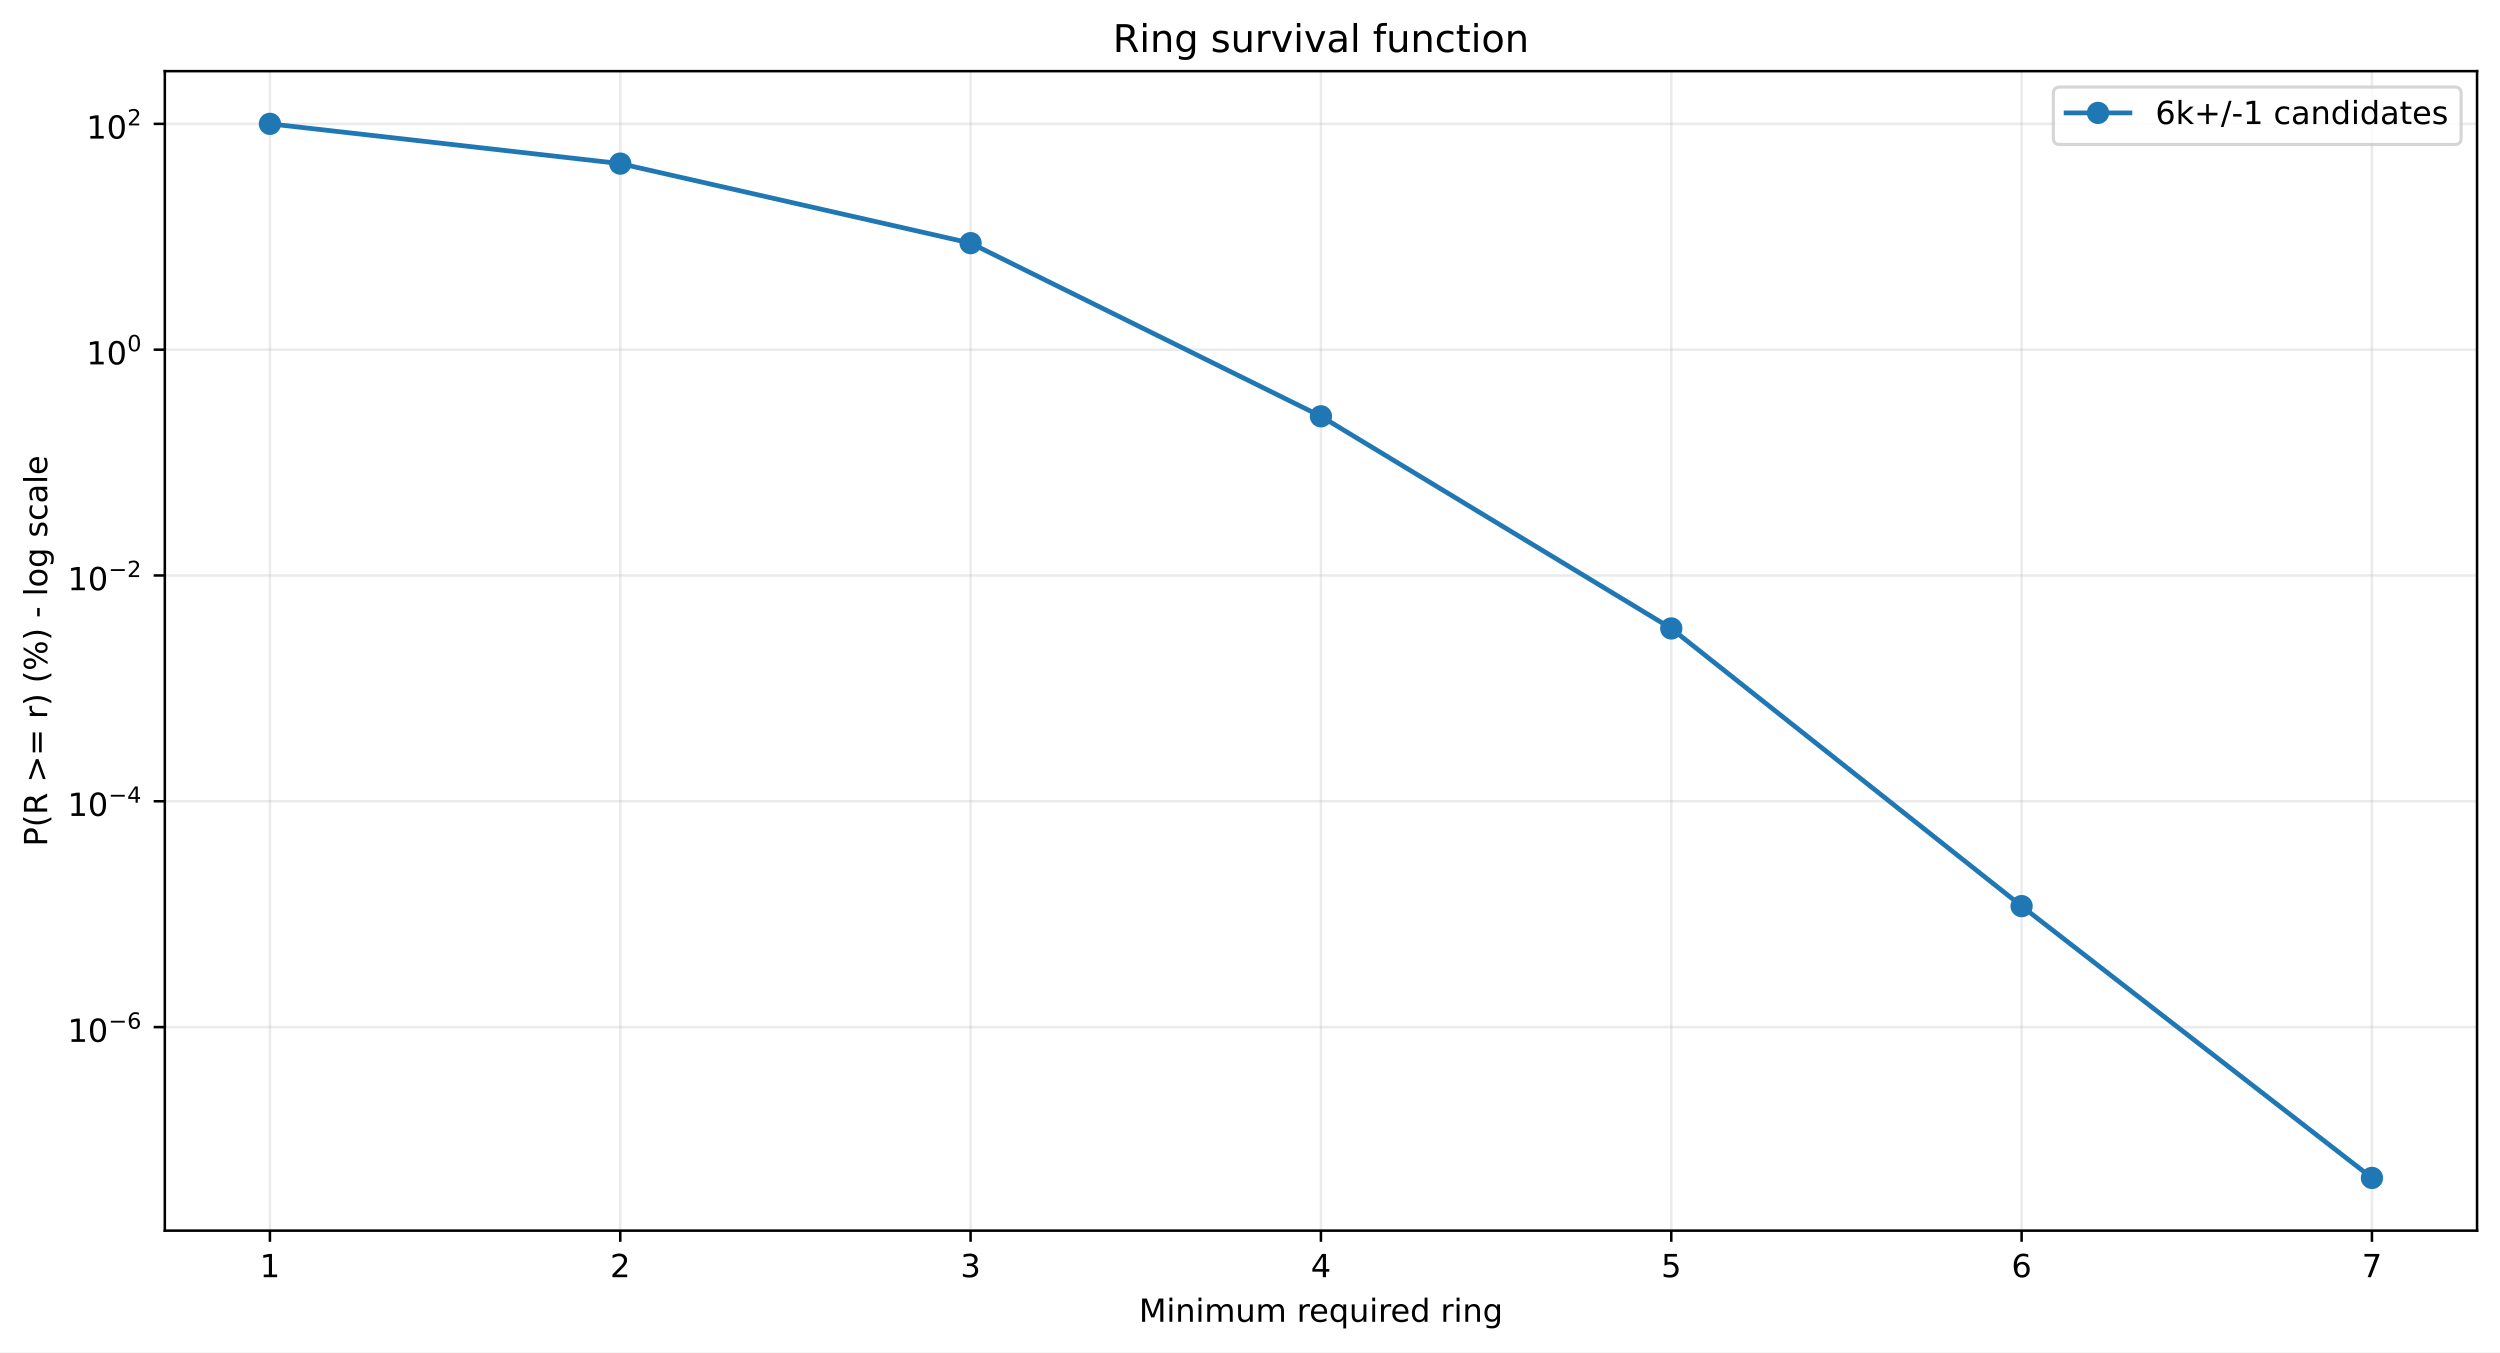
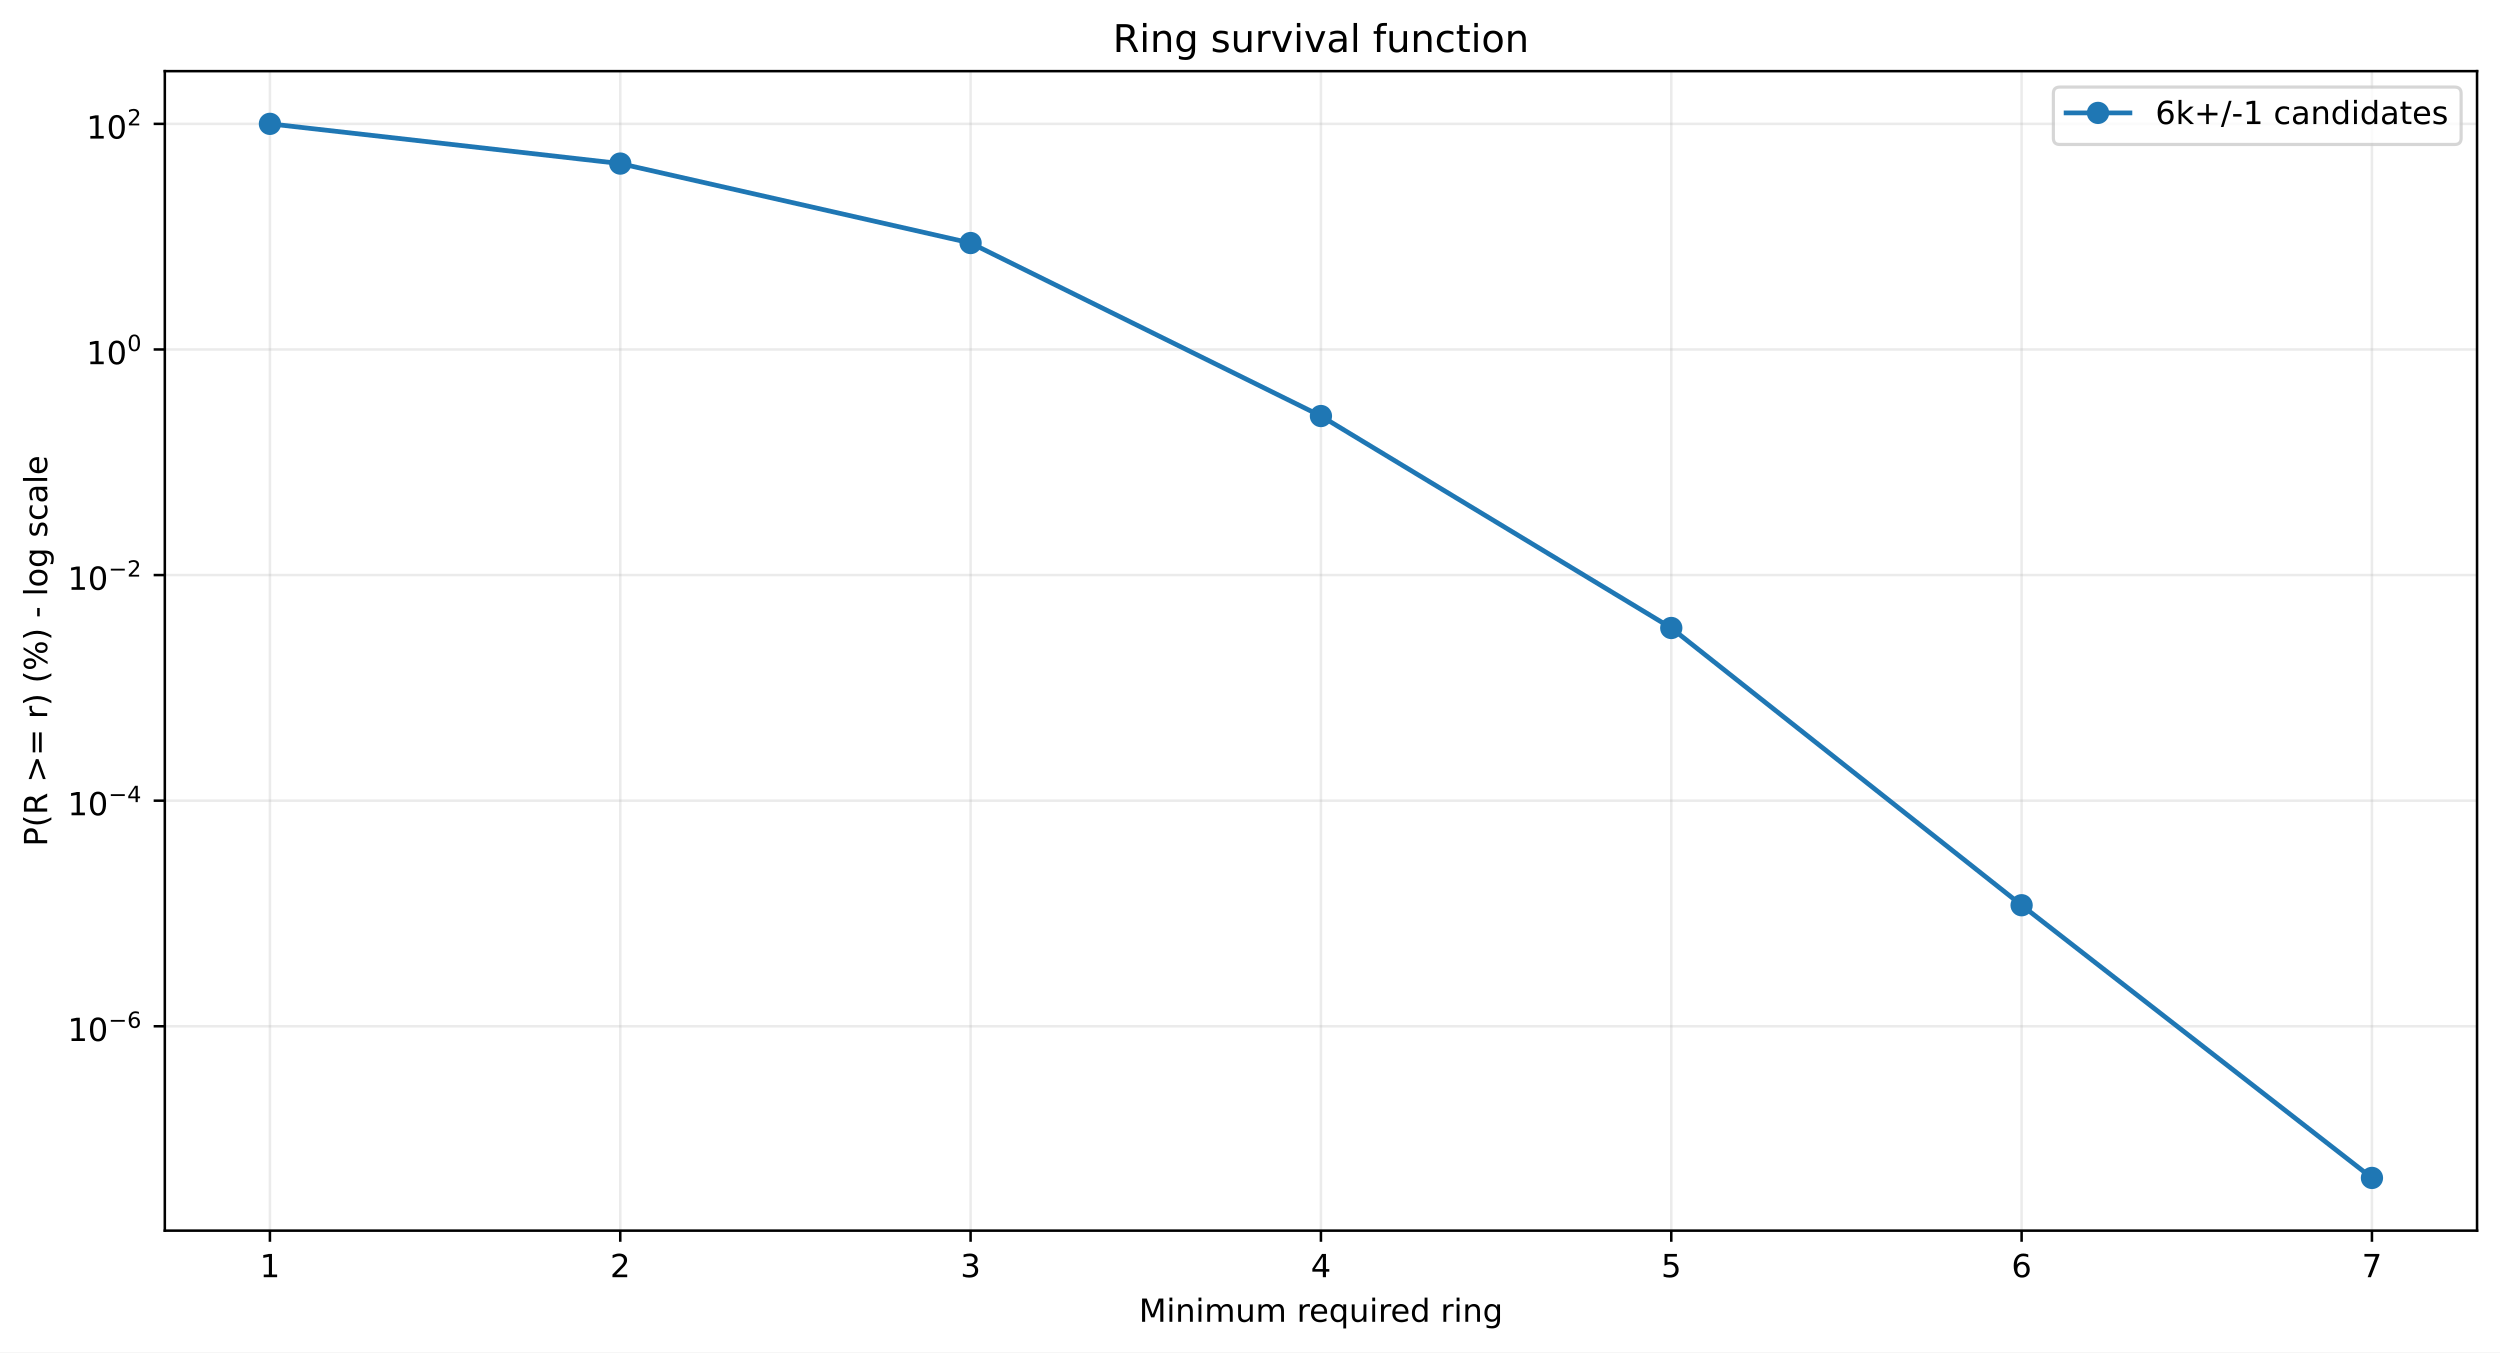
<svg xmlns="http://www.w3.org/2000/svg" xmlns:xlink="http://www.w3.org/1999/xlink" width="784.218pt" height="424.237pt" viewBox="0 0 784.218 424.237" version="1.1">
  <defs>
    <style type="text/css">*{stroke-linejoin: round; stroke-linecap: butt}</style>
  </defs>
  <g id="figure_1">
    <g id="patch_1">
      <path d="M 0 424.237  L 784.218 424.237  L 784.218 0  L 0 0  z " style="fill: #ffffff" />
    </g>
    <g id="axes_1">
      <g id="patch_2">
        <path d="M 51.701 386.036  L 777.018 386.036  L 777.018 22.318  L 51.701 22.318  z " style="fill: #ffffff" />
      </g>
      <g id="matplotlib.axis_1">
        <g id="xtick_1">
          <g id="line2d_1">
-             <path d="M 84.67 386.036  L 84.67 22.318  " clip-path="url(#p7f7523388a)" style="fill: none; stroke: #b0b0b0; stroke-opacity: 0.25; stroke-width: 0.8; stroke-linecap: square" />
+             <path d="M 84.67 386.036  L 84.67 22.318  " clip-path="url(#pac31054592)" style="fill: none; stroke: #b0b0b0; stroke-opacity: 0.25; stroke-width: 0.8; stroke-linecap: square" />
          </g>
          <g id="line2d_2">
            <defs>
-               <path id="m16a961df87" d="M 0 0  L 0 3.5  " style="stroke: #000000; stroke-width: 0.8" />
+               <path id="mb5408d5f9d" d="M 0 0  L 0 3.5  " style="stroke: #000000; stroke-width: 0.8" />
            </defs>
            <g>
-               <use xlink:href="#m16a961df87" x="84.67" y="386.036" style="stroke: #000000; stroke-width: 0.8" />
+               <use xlink:href="#mb5408d5f9d" x="84.67" y="386.036" style="stroke: #000000; stroke-width: 0.8" />
            </g>
          </g>
          <g id="text_1">
            <g transform="translate(81.48852 400.6334) scale(0.1 -0.1)">
              <defs>
                <path id="DejaVuSans-14" d="M 794 531  L 1825 531  L 1825 4091  L 703 3866  L 703 4441  L 1819 4666  L 2450 4666  L 2450 531  L 3481 531  L 3481 0  L 794 0  L 794 531  z " transform="scale(0.015625)" />
              </defs>
              <use xlink:href="#DejaVuSans-14" />
            </g>
          </g>
        </g>
        <g id="xtick_2">
          <g id="line2d_3">
-             <path d="M 194.566 386.036  L 194.566 22.318  " clip-path="url(#p7f7523388a)" style="fill: none; stroke: #b0b0b0; stroke-opacity: 0.25; stroke-width: 0.8; stroke-linecap: square" />
+             <path d="M 194.566 386.036  L 194.566 22.318  " clip-path="url(#pac31054592)" style="fill: none; stroke: #b0b0b0; stroke-opacity: 0.25; stroke-width: 0.8; stroke-linecap: square" />
          </g>
          <g id="line2d_4">
            <g>
-               <use xlink:href="#m16a961df87" x="194.566" y="386.036" style="stroke: #000000; stroke-width: 0.8" />
+               <use xlink:href="#mb5408d5f9d" x="194.566" y="386.036" style="stroke: #000000; stroke-width: 0.8" />
            </g>
          </g>
          <g id="text_2">
            <g transform="translate(191.3851 400.6334) scale(0.1 -0.1)">
              <defs>
                <path id="DejaVuSans-15" d="M 1228 531  L 3431 531  L 3431 0  L 469 0  L 469 531  Q 828 903 1448 1529  Q 2069 2156 2228 2338  Q 2531 2678 2651 2914  Q 2772 3150 2772 3378  Q 2772 3750 2511 3984  Q 2250 4219 1831 4219  Q 1534 4219 1204 4116  Q 875 4013 500 3803  L 500 4441  Q 881 4594 1212 4672  Q 1544 4750 1819 4750  Q 2544 4750 2975 4387  Q 3406 4025 3406 3419  Q 3406 3131 3298 2873  Q 3191 2616 2906 2266  Q 2828 2175 2409 1742  Q 1991 1309 1228 531  z " transform="scale(0.015625)" />
              </defs>
              <use xlink:href="#DejaVuSans-15" />
            </g>
          </g>
        </g>
        <g id="xtick_3">
          <g id="line2d_5">
-             <path d="M 304.463 386.036  L 304.463 22.318  " clip-path="url(#p7f7523388a)" style="fill: none; stroke: #b0b0b0; stroke-opacity: 0.25; stroke-width: 0.8; stroke-linecap: square" />
+             <path d="M 304.463 386.036  L 304.463 22.318  " clip-path="url(#pac31054592)" style="fill: none; stroke: #b0b0b0; stroke-opacity: 0.25; stroke-width: 0.8; stroke-linecap: square" />
          </g>
          <g id="line2d_6">
            <g>
-               <use xlink:href="#m16a961df87" x="304.463" y="386.036" style="stroke: #000000; stroke-width: 0.8" />
+               <use xlink:href="#mb5408d5f9d" x="304.463" y="386.036" style="stroke: #000000; stroke-width: 0.8" />
            </g>
          </g>
          <g id="text_3">
            <g transform="translate(301.2817 400.6334) scale(0.1 -0.1)">
              <defs>
                <path id="DejaVuSans-16" d="M 2597 2516  Q 3050 2419 3304 2112  Q 3559 1806 3559 1356  Q 3559 666 3084 287  Q 2609 -91 1734 -91  Q 1441 -91 1130 -33  Q 819 25 488 141  L 488 750  Q 750 597 1062 519  Q 1375 441 1716 441  Q 2309 441 2620 675  Q 2931 909 2931 1356  Q 2931 1769 2642 2001  Q 2353 2234 1838 2234  L 1294 2234  L 1294 2753  L 1863 2753  Q 2328 2753 2575 2939  Q 2822 3125 2822 3475  Q 2822 3834 2567 4026  Q 2313 4219 1838 4219  Q 1578 4219 1281 4162  Q 984 4106 628 3988  L 628 4550  Q 988 4650 1302 4700  Q 1616 4750 1894 4750  Q 2613 4750 3031 4423  Q 3450 4097 3450 3541  Q 3450 3153 3228 2886  Q 3006 2619 2597 2516  z " transform="scale(0.015625)" />
              </defs>
              <use xlink:href="#DejaVuSans-16" />
            </g>
          </g>
        </g>
        <g id="xtick_4">
          <g id="line2d_7">
-             <path d="M 414.36 386.036  L 414.36 22.318  " clip-path="url(#p7f7523388a)" style="fill: none; stroke: #b0b0b0; stroke-opacity: 0.25; stroke-width: 0.8; stroke-linecap: square" />
+             <path d="M 414.36 386.036  L 414.36 22.318  " clip-path="url(#pac31054592)" style="fill: none; stroke: #b0b0b0; stroke-opacity: 0.25; stroke-width: 0.8; stroke-linecap: square" />
          </g>
          <g id="line2d_8">
            <g>
-               <use xlink:href="#m16a961df87" x="414.36" y="386.036" style="stroke: #000000; stroke-width: 0.8" />
+               <use xlink:href="#mb5408d5f9d" x="414.36" y="386.036" style="stroke: #000000; stroke-width: 0.8" />
            </g>
          </g>
          <g id="text_4">
            <g transform="translate(411.1784 400.6334) scale(0.1 -0.1)">
              <defs>
                <path id="DejaVuSans-17" d="M 2419 4116  L 825 1625  L 2419 1625  L 2419 4116  z M 2253 4666  L 3047 4666  L 3047 1625  L 3713 1625  L 3713 1100  L 3047 1100  L 3047 0  L 2419 0  L 2419 1100  L 313 1100  L 313 1709  L 2253 4666  z " transform="scale(0.015625)" />
              </defs>
              <use xlink:href="#DejaVuSans-17" />
            </g>
          </g>
        </g>
        <g id="xtick_5">
          <g id="line2d_9">
-             <path d="M 524.256 386.036  L 524.256 22.318  " clip-path="url(#p7f7523388a)" style="fill: none; stroke: #b0b0b0; stroke-opacity: 0.25; stroke-width: 0.8; stroke-linecap: square" />
+             <path d="M 524.256 386.036  L 524.256 22.318  " clip-path="url(#pac31054592)" style="fill: none; stroke: #b0b0b0; stroke-opacity: 0.25; stroke-width: 0.8; stroke-linecap: square" />
          </g>
          <g id="line2d_10">
            <g>
-               <use xlink:href="#m16a961df87" x="524.256" y="386.036" style="stroke: #000000; stroke-width: 0.8" />
+               <use xlink:href="#mb5408d5f9d" x="524.256" y="386.036" style="stroke: #000000; stroke-width: 0.8" />
            </g>
          </g>
          <g id="text_5">
            <g transform="translate(521.075 400.6334) scale(0.1 -0.1)">
              <defs>
                <path id="DejaVuSans-18" d="M 691 4666  L 3169 4666  L 3169 4134  L 1269 4134  L 1269 2991  Q 1406 3038 1543 3061  Q 1681 3084 1819 3084  Q 2600 3084 3056 2656  Q 3513 2228 3513 1497  Q 3513 744 3044 326  Q 2575 -91 1722 -91  Q 1428 -91 1123 -41  Q 819 9 494 109  L 494 744  Q 775 591 1075 516  Q 1375 441 1709 441  Q 2250 441 2565 725  Q 2881 1009 2881 1497  Q 2881 1984 2565 2268  Q 2250 2553 1709 2553  Q 1456 2553 1204 2497  Q 953 2441 691 2322  L 691 4666  z " transform="scale(0.015625)" />
              </defs>
              <use xlink:href="#DejaVuSans-18" />
            </g>
          </g>
        </g>
        <g id="xtick_6">
          <g id="line2d_11">
-             <path d="M 634.153 386.036  L 634.153 22.318  " clip-path="url(#p7f7523388a)" style="fill: none; stroke: #b0b0b0; stroke-opacity: 0.25; stroke-width: 0.8; stroke-linecap: square" />
+             <path d="M 634.153 386.036  L 634.153 22.318  " clip-path="url(#pac31054592)" style="fill: none; stroke: #b0b0b0; stroke-opacity: 0.25; stroke-width: 0.8; stroke-linecap: square" />
          </g>
          <g id="line2d_12">
            <g>
-               <use xlink:href="#m16a961df87" x="634.153" y="386.036" style="stroke: #000000; stroke-width: 0.8" />
+               <use xlink:href="#mb5408d5f9d" x="634.153" y="386.036" style="stroke: #000000; stroke-width: 0.8" />
            </g>
          </g>
          <g id="text_6">
            <g transform="translate(630.9716 400.6334) scale(0.1 -0.1)">
              <defs>
                <path id="DejaVuSans-19" d="M 2113 2584  Q 1688 2584 1439 2293  Q 1191 2003 1191 1497  Q 1191 994 1439 701  Q 1688 409 2113 409  Q 2538 409 2786 701  Q 3034 994 3034 1497  Q 3034 2003 2786 2293  Q 2538 2584 2113 2584  z M 3366 4563  L 3366 3988  Q 3128 4100 2886 4159  Q 2644 4219 2406 4219  Q 1781 4219 1451 3797  Q 1122 3375 1075 2522  Q 1259 2794 1537 2939  Q 1816 3084 2150 3084  Q 2853 3084 3261 2657  Q 3669 2231 3669 1497  Q 3669 778 3244 343  Q 2819 -91 2113 -91  Q 1303 -91 875 529  Q 447 1150 447 2328  Q 447 3434 972 4092  Q 1497 4750 2381 4750  Q 2619 4750 2861 4703  Q 3103 4656 3366 4563  z " transform="scale(0.015625)" />
              </defs>
              <use xlink:href="#DejaVuSans-19" />
            </g>
          </g>
        </g>
        <g id="xtick_7">
          <g id="line2d_13">
-             <path d="M 744.049 386.036  L 744.049 22.318  " clip-path="url(#p7f7523388a)" style="fill: none; stroke: #b0b0b0; stroke-opacity: 0.25; stroke-width: 0.8; stroke-linecap: square" />
+             <path d="M 744.049 386.036  L 744.049 22.318  " clip-path="url(#pac31054592)" style="fill: none; stroke: #b0b0b0; stroke-opacity: 0.25; stroke-width: 0.8; stroke-linecap: square" />
          </g>
          <g id="line2d_14">
            <g>
-               <use xlink:href="#m16a961df87" x="744.049" y="386.036" style="stroke: #000000; stroke-width: 0.8" />
+               <use xlink:href="#mb5408d5f9d" x="744.049" y="386.036" style="stroke: #000000; stroke-width: 0.8" />
            </g>
          </g>
          <g id="text_7">
            <g transform="translate(740.8682 400.6334) scale(0.1 -0.1)">
              <defs>
                <path id="DejaVuSans-1a" d="M 525 4666  L 3525 4666  L 3525 4397  L 1831 0  L 1172 0  L 2766 4134  L 525 4134  L 525 4666  z " transform="scale(0.015625)" />
              </defs>
              <use xlink:href="#DejaVuSans-1a" />
            </g>
          </g>
        </g>
        <g id="text_8">
          <g transform="translate(357.2737 414.6342) scale(0.1 -0.1)">
            <defs>
              <path id="DejaVuSans-30" d="M 628 4666  L 1569 4666  L 2759 1491  L 3956 4666  L 4897 4666  L 4897 0  L 4281 0  L 4281 4097  L 3078 897  L 2444 897  L 1241 4097  L 1241 0  L 628 0  L 628 4666  z " transform="scale(0.015625)" />
              <path id="DejaVuSans-4c" d="M 603 3500  L 1178 3500  L 1178 0  L 603 0  L 603 3500  z M 603 4863  L 1178 4863  L 1178 4134  L 603 4134  L 603 4863  z " transform="scale(0.015625)" />
              <path id="DejaVuSans-51" d="M 3513 2113  L 3513 0  L 2938 0  L 2938 2094  Q 2938 2591 2744 2837  Q 2550 3084 2163 3084  Q 1697 3084 1428 2787  Q 1159 2491 1159 1978  L 1159 0  L 581 0  L 581 3500  L 1159 3500  L 1159 2956  Q 1366 3272 1645 3428  Q 1925 3584 2291 3584  Q 2894 3584 3203 3211  Q 3513 2838 3513 2113  z " transform="scale(0.015625)" />
              <path id="DejaVuSans-50" d="M 3328 2828  Q 3544 3216 3844 3400  Q 4144 3584 4550 3584  Q 5097 3584 5394 3201  Q 5691 2819 5691 2113  L 5691 0  L 5113 0  L 5113 2094  Q 5113 2597 4934 2840  Q 4756 3084 4391 3084  Q 3944 3084 3684 2787  Q 3425 2491 3425 1978  L 3425 0  L 2847 0  L 2847 2094  Q 2847 2600 2669 2842  Q 2491 3084 2119 3084  Q 1678 3084 1418 2786  Q 1159 2488 1159 1978  L 1159 0  L 581 0  L 581 3500  L 1159 3500  L 1159 2956  Q 1356 3278 1631 3431  Q 1906 3584 2284 3584  Q 2666 3584 2933 3390  Q 3200 3197 3328 2828  z " transform="scale(0.015625)" />
              <path id="DejaVuSans-58" d="M 544 1381  L 544 3500  L 1119 3500  L 1119 1403  Q 1119 906 1312 657  Q 1506 409 1894 409  Q 2359 409 2629 706  Q 2900 1003 2900 1516  L 2900 3500  L 3475 3500  L 3475 0  L 2900 0  L 2900 538  Q 2691 219 2414 64  Q 2138 -91 1772 -91  Q 1169 -91 856 284  Q 544 659 544 1381  z M 1991 3584  L 1991 3584  z " transform="scale(0.015625)" />
              <path id="DejaVuSans-3" transform="scale(0.015625)" />
              <path id="DejaVuSans-55" d="M 2631 2963  Q 2534 3019 2420 3045  Q 2306 3072 2169 3072  Q 1681 3072 1420 2755  Q 1159 2438 1159 1844  L 1159 0  L 581 0  L 581 3500  L 1159 3500  L 1159 2956  Q 1341 3275 1631 3429  Q 1922 3584 2338 3584  Q 2397 3584 2469 3576  Q 2541 3569 2628 3553  L 2631 2963  z " transform="scale(0.015625)" />
              <path id="DejaVuSans-48" d="M 3597 1894  L 3597 1613  L 953 1613  Q 991 1019 1311 708  Q 1631 397 2203 397  Q 2534 397 2845 478  Q 3156 559 3463 722  L 3463 178  Q 3153 47 2828 -22  Q 2503 -91 2169 -91  Q 1331 -91 842 396  Q 353 884 353 1716  Q 353 2575 817 3079  Q 1281 3584 2069 3584  Q 2775 3584 3186 3129  Q 3597 2675 3597 1894  z M 3022 2063  Q 3016 2534 2758 2815  Q 2500 3097 2075 3097  Q 1594 3097 1305 2825  Q 1016 2553 972 2059  L 3022 2063  z " transform="scale(0.015625)" />
              <path id="DejaVuSans-54" d="M 947 1747  Q 947 1113 1208 752  Q 1469 391 1925 391  Q 2381 391 2643 752  Q 2906 1113 2906 1747  Q 2906 2381 2643 2742  Q 2381 3103 1925 3103  Q 1469 3103 1208 2742  Q 947 2381 947 1747  z M 2906 525  Q 2725 213 2448 61  Q 2172 -91 1784 -91  Q 1150 -91 751 415  Q 353 922 353 1747  Q 353 2572 751 3078  Q 1150 3584 1784 3584  Q 2172 3584 2448 3432  Q 2725 3281 2906 2969  L 2906 3500  L 3481 3500  L 3481 -1331  L 2906 -1331  L 2906 525  z " transform="scale(0.015625)" />
              <path id="DejaVuSans-47" d="M 2906 2969  L 2906 4863  L 3481 4863  L 3481 0  L 2906 0  L 2906 525  Q 2725 213 2448 61  Q 2172 -91 1784 -91  Q 1150 -91 751 415  Q 353 922 353 1747  Q 353 2572 751 3078  Q 1150 3584 1784 3584  Q 2172 3584 2448 3432  Q 2725 3281 2906 2969  z M 947 1747  Q 947 1113 1208 752  Q 1469 391 1925 391  Q 2381 391 2643 752  Q 2906 1113 2906 1747  Q 2906 2381 2643 2742  Q 2381 3103 1925 3103  Q 1469 3103 1208 2742  Q 947 2381 947 1747  z " transform="scale(0.015625)" />
              <path id="DejaVuSans-4a" d="M 2906 1791  Q 2906 2416 2648 2759  Q 2391 3103 1925 3103  Q 1463 3103 1205 2759  Q 947 2416 947 1791  Q 947 1169 1205 825  Q 1463 481 1925 481  Q 2391 481 2648 825  Q 2906 1169 2906 1791  z M 3481 434  Q 3481 -459 3084 -895  Q 2688 -1331 1869 -1331  Q 1566 -1331 1297 -1286  Q 1028 -1241 775 -1147  L 775 -588  Q 1028 -725 1275 -790  Q 1522 -856 1778 -856  Q 2344 -856 2625 -561  Q 2906 -266 2906 331  L 2906 616  Q 2728 306 2450 153  Q 2172 0 1784 0  Q 1141 0 747 490  Q 353 981 353 1791  Q 353 2603 747 3093  Q 1141 3584 1784 3584  Q 2172 3584 2450 3431  Q 2728 3278 2906 2969  L 2906 3500  L 3481 3500  L 3481 434  z " transform="scale(0.015625)" />
            </defs>
            <use xlink:href="#DejaVuSans-30" />
            <use xlink:href="#DejaVuSans-4c" transform="translate(86.28125 0)" />
            <use xlink:href="#DejaVuSans-51" transform="translate(114.0625 0)" />
            <use xlink:href="#DejaVuSans-4c" transform="translate(177.4375 0)" />
            <use xlink:href="#DejaVuSans-50" transform="translate(205.2188 0)" />
            <use xlink:href="#DejaVuSans-58" transform="translate(302.625 0)" />
            <use xlink:href="#DejaVuSans-50" transform="translate(366 0)" />
            <use xlink:href="#DejaVuSans-3" transform="translate(463.4062 0)" />
            <use xlink:href="#DejaVuSans-55" transform="translate(495.1875 0)" />
            <use xlink:href="#DejaVuSans-48" transform="translate(534.0938 0)" />
            <use xlink:href="#DejaVuSans-54" transform="translate(595.625 0)" />
            <use xlink:href="#DejaVuSans-58" transform="translate(659.1094 0)" />
            <use xlink:href="#DejaVuSans-4c" transform="translate(722.4844 0)" />
            <use xlink:href="#DejaVuSans-55" transform="translate(750.2656 0)" />
            <use xlink:href="#DejaVuSans-48" transform="translate(789.1719 0)" />
            <use xlink:href="#DejaVuSans-47" transform="translate(850.7031 0)" />
            <use xlink:href="#DejaVuSans-3" transform="translate(914.1875 0)" />
            <use xlink:href="#DejaVuSans-55" transform="translate(945.9688 0)" />
            <use xlink:href="#DejaVuSans-4c" transform="translate(987.0781 0)" />
            <use xlink:href="#DejaVuSans-51" transform="translate(1014.859 0)" />
            <use xlink:href="#DejaVuSans-4a" transform="translate(1078.234 0)" />
          </g>
        </g>
      </g>
      <g id="matplotlib.axis_2">
        <g id="ytick_1">
          <g id="line2d_15">
-             <path d="M 51.701 322.19  L 777.018 322.19  " clip-path="url(#p7f7523388a)" style="fill: none; stroke: #b0b0b0; stroke-opacity: 0.25; stroke-width: 0.8; stroke-linecap: square" />
+             <path d="M 51.701 321.924  L 777.018 321.924  " clip-path="url(#pac31054592)" style="fill: none; stroke: #b0b0b0; stroke-opacity: 0.25; stroke-width: 0.8; stroke-linecap: square" />
          </g>
          <g id="line2d_16">
            <defs>
-               <path id="m03a99f13e8" d="M 0 0  L -3.5 0  " style="stroke: #000000; stroke-width: 0.8" />
+               <path id="m16ad3377d1" d="M 0 0  L -3.5 0  " style="stroke: #000000; stroke-width: 0.8" />
            </defs>
            <g>
-               <use xlink:href="#m03a99f13e8" x="51.701" y="322.19" style="stroke: #000000; stroke-width: 0.8" />
+               <use xlink:href="#m16ad3377d1" x="51.701" y="321.924" style="stroke: #000000; stroke-width: 0.8" />
            </g>
          </g>
          <g id="text_9">
-             <g transform="translate(21.20078 326.8903) scale(0.1 -0.1)">
+             <g transform="translate(21.20078 326.6239) scale(0.1 -0.1)">
              <defs>
                <path id="DejaVuSans-13" d="M 2034 4250  Q 1547 4250 1301 3770  Q 1056 3291 1056 2328  Q 1056 1369 1301 889  Q 1547 409 2034 409  Q 2525 409 2770 889  Q 3016 1369 3016 2328  Q 3016 3291 2770 3770  Q 2525 4250 2034 4250  z M 2034 4750  Q 2819 4750 3233 4129  Q 3647 3509 3647 2328  Q 3647 1150 3233 529  Q 2819 -91 2034 -91  Q 1250 -91 836 529  Q 422 1150 422 2328  Q 422 3509 836 4129  Q 1250 4750 2034 4750  z " transform="scale(0.015625)" />
                <path id="DejaVuSans-c9c" d="M 678 2272  L 4684 2272  L 4684 1741  L 678 1741  L 678 2272  z " transform="scale(0.015625)" />
              </defs>
              <use xlink:href="#DejaVuSans-14" transform="translate(0 0.746875)" />
              <use xlink:href="#DejaVuSans-13" transform="translate(63.62305 0.746875)" />
              <use xlink:href="#DejaVuSans-c9c" transform="translate(128.2031 42.04688) scale(0.7)" />
              <use xlink:href="#DejaVuSans-19" transform="translate(186.8555 42.04688) scale(0.7)" />
            </g>
          </g>
        </g>
        <g id="ytick_2">
          <g id="line2d_17">
-             <path d="M 51.701 251.355  L 777.018 251.355  " clip-path="url(#p7f7523388a)" style="fill: none; stroke: #b0b0b0; stroke-opacity: 0.25; stroke-width: 0.8; stroke-linecap: square" />
+             <path d="M 51.701 251.156  L 777.018 251.156  " clip-path="url(#pac31054592)" style="fill: none; stroke: #b0b0b0; stroke-opacity: 0.25; stroke-width: 0.8; stroke-linecap: square" />
          </g>
          <g id="line2d_18">
            <g>
-               <use xlink:href="#m03a99f13e8" x="51.701" y="251.355" style="stroke: #000000; stroke-width: 0.8" />
+               <use xlink:href="#m16ad3377d1" x="51.701" y="251.156" style="stroke: #000000; stroke-width: 0.8" />
            </g>
          </g>
          <g id="text_10">
-             <g transform="translate(21.20078 256.0054) scale(0.1 -0.1)">
+             <g transform="translate(21.20078 255.8056) scale(0.1 -0.1)">
              <use xlink:href="#DejaVuSans-14" transform="translate(0 0.665625)" />
              <use xlink:href="#DejaVuSans-13" transform="translate(63.62305 0.665625)" />
              <use xlink:href="#DejaVuSans-c9c" transform="translate(128.2031 41.96563) scale(0.7)" />
              <use xlink:href="#DejaVuSans-17" transform="translate(186.8555 41.96563) scale(0.7)" />
            </g>
          </g>
        </g>
        <g id="ytick_3">
          <g id="line2d_19">
-             <path d="M 51.701 180.521  L 777.018 180.521  " clip-path="url(#p7f7523388a)" style="fill: none; stroke: #b0b0b0; stroke-opacity: 0.25; stroke-width: 0.8; stroke-linecap: square" />
+             <path d="M 51.701 180.387  L 777.018 180.387  " clip-path="url(#pac31054592)" style="fill: none; stroke: #b0b0b0; stroke-opacity: 0.25; stroke-width: 0.8; stroke-linecap: square" />
          </g>
          <g id="line2d_20">
            <g>
-               <use xlink:href="#m03a99f13e8" x="51.701" y="180.521" style="stroke: #000000; stroke-width: 0.8" />
+               <use xlink:href="#m16ad3377d1" x="51.701" y="180.387" style="stroke: #000000; stroke-width: 0.8" />
            </g>
          </g>
          <g id="text_11">
-             <g transform="translate(21.20078 185.2205) scale(0.1 -0.1)">
+             <g transform="translate(21.20078 185.0873) scale(0.1 -0.1)">
              <use xlink:href="#DejaVuSans-14" transform="translate(0 0.746875)" />
              <use xlink:href="#DejaVuSans-13" transform="translate(63.62305 0.746875)" />
              <use xlink:href="#DejaVuSans-c9c" transform="translate(128.2031 42.04688) scale(0.7)" />
              <use xlink:href="#DejaVuSans-15" transform="translate(186.8555 42.04688) scale(0.7)" />
            </g>
          </g>
        </g>
        <g id="ytick_4">
          <g id="line2d_21">
-             <path d="M 51.701 109.686  L 777.018 109.686  " clip-path="url(#p7f7523388a)" style="fill: none; stroke: #b0b0b0; stroke-opacity: 0.25; stroke-width: 0.8; stroke-linecap: square" />
+             <path d="M 51.701 109.619  L 777.018 109.619  " clip-path="url(#pac31054592)" style="fill: none; stroke: #b0b0b0; stroke-opacity: 0.25; stroke-width: 0.8; stroke-linecap: square" />
          </g>
          <g id="line2d_22">
            <g>
-               <use xlink:href="#m03a99f13e8" x="51.701" y="109.686" style="stroke: #000000; stroke-width: 0.8" />
+               <use xlink:href="#m16ad3377d1" x="51.701" y="109.619" style="stroke: #000000; stroke-width: 0.8" />
            </g>
          </g>
          <g id="text_12">
-             <g transform="translate(27.10078 114.3856) scale(0.1 -0.1)">
+             <g transform="translate(27.10078 114.319) scale(0.1 -0.1)">
              <use xlink:href="#DejaVuSans-14" transform="translate(0 0.746875)" />
              <use xlink:href="#DejaVuSans-13" transform="translate(63.62305 0.746875)" />
              <use xlink:href="#DejaVuSans-13" transform="translate(128.2031 42.04688) scale(0.7)" />
            </g>
          </g>
        </g>
        <g id="ytick_5">
          <g id="line2d_23">
-             <path d="M 51.701 38.851  L 777.018 38.851  " clip-path="url(#p7f7523388a)" style="fill: none; stroke: #b0b0b0; stroke-opacity: 0.25; stroke-width: 0.8; stroke-linecap: square" />
+             <path d="M 51.701 38.851  L 777.018 38.851  " clip-path="url(#pac31054592)" style="fill: none; stroke: #b0b0b0; stroke-opacity: 0.25; stroke-width: 0.8; stroke-linecap: square" />
          </g>
          <g id="line2d_24">
            <g>
-               <use xlink:href="#m03a99f13e8" x="51.701" y="38.851" style="stroke: #000000; stroke-width: 0.8" />
+               <use xlink:href="#m16ad3377d1" x="51.701" y="38.851" style="stroke: #000000; stroke-width: 0.8" />
            </g>
          </g>
          <g id="text_13">
            <g transform="translate(27.10078 43.55075) scale(0.1 -0.1)">
              <use xlink:href="#DejaVuSans-14" transform="translate(0 0.746875)" />
              <use xlink:href="#DejaVuSans-13" transform="translate(63.62305 0.746875)" />
              <use xlink:href="#DejaVuSans-15" transform="translate(128.2031 42.04688) scale(0.7)" />
            </g>
          </g>
        </g>
        <g id="text_14">
          <g transform="translate(14.79844 265.4996) rotate(-90) scale(0.1 -0.1)">
            <defs>
              <path id="DejaVuSans-33" d="M 1259 4147  L 1259 2394  L 2053 2394  Q 2494 2394 2734 2622  Q 2975 2850 2975 3272  Q 2975 3691 2734 3919  Q 2494 4147 2053 4147  L 1259 4147  z M 628 4666  L 2053 4666  Q 2838 4666 3239 4311  Q 3641 3956 3641 3272  Q 3641 2581 3239 2228  Q 2838 1875 2053 1875  L 1259 1875  L 1259 0  L 628 0  L 628 4666  z " transform="scale(0.015625)" />
              <path id="DejaVuSans-b" d="M 1984 4856  Q 1566 4138 1362 3434  Q 1159 2731 1159 2009  Q 1159 1288 1364 580  Q 1569 -128 1984 -844  L 1484 -844  Q 1016 -109 783 600  Q 550 1309 550 2009  Q 550 2706 781 3412  Q 1013 4119 1484 4856  L 1984 4856  z " transform="scale(0.015625)" />
              <path id="DejaVuSans-35" d="M 2841 2188  Q 3044 2119 3236 1894  Q 3428 1669 3622 1275  L 4263 0  L 3584 0  L 2988 1197  Q 2756 1666 2539 1819  Q 2322 1972 1947 1972  L 1259 1972  L 1259 0  L 628 0  L 628 4666  L 2053 4666  Q 2853 4666 3247 4331  Q 3641 3997 3641 3322  Q 3641 2881 3436 2590  Q 3231 2300 2841 2188  z M 1259 4147  L 1259 2491  L 2053 2491  Q 2509 2491 2742 2702  Q 2975 2913 2975 3322  Q 2975 3731 2742 3939  Q 2509 4147 2053 4147  L 1259 4147  z " transform="scale(0.015625)" />
              <path id="DejaVuSans-21" d="M 678 3150  L 678 3719  L 4684 2266  L 4684 1747  L 678 294  L 678 863  L 3897 2003  L 678 3150  z " transform="scale(0.015625)" />
              <path id="DejaVuSans-20" d="M 678 2906  L 4684 2906  L 4684 2381  L 678 2381  L 678 2906  z M 678 1631  L 4684 1631  L 4684 1100  L 678 1100  L 678 1631  z " transform="scale(0.015625)" />
              <path id="DejaVuSans-c" d="M 513 4856  L 1013 4856  Q 1481 4119 1714 3412  Q 1947 2706 1947 2009  Q 1947 1309 1714 600  Q 1481 -109 1013 -844  L 513 -844  Q 928 -128 1133 580  Q 1338 1288 1338 2009  Q 1338 2731 1133 3434  Q 928 4138 513 4856  z " transform="scale(0.015625)" />
              <path id="DejaVuSans-8" d="M 4653 2053  Q 4381 2053 4226 1822  Q 4072 1591 4072 1178  Q 4072 772 4226 539  Q 4381 306 4653 306  Q 4919 306 5073 539  Q 5228 772 5228 1178  Q 5228 1588 5073 1820  Q 4919 2053 4653 2053  z M 4653 2450  Q 5147 2450 5437 2106  Q 5728 1763 5728 1178  Q 5728 594 5436 251  Q 5144 -91 4653 -91  Q 4153 -91 3862 251  Q 3572 594 3572 1178  Q 3572 1766 3864 2108  Q 4156 2450 4653 2450  z M 1428 4353  Q 1159 4353 1004 4120  Q 850 3888 850 3481  Q 850 3069 1003 2837  Q 1156 2606 1428 2606  Q 1700 2606 1854 2837  Q 2009 3069 2009 3481  Q 2009 3884 1853 4118  Q 1697 4353 1428 4353  z M 4250 4750  L 4750 4750  L 1831 -91  L 1331 -91  L 4250 4750  z M 1428 4750  Q 1922 4750 2215 4408  Q 2509 4066 2509 3481  Q 2509 2891 2217 2550  Q 1925 2209 1428 2209  Q 931 2209 642 2551  Q 353 2894 353 3481  Q 353 4063 643 4406  Q 934 4750 1428 4750  z " transform="scale(0.015625)" />
              <path id="DejaVuSans-10" d="M 313 2009  L 1997 2009  L 1997 1497  L 313 1497  L 313 2009  z " transform="scale(0.015625)" />
              <path id="DejaVuSans-4f" d="M 603 4863  L 1178 4863  L 1178 0  L 603 0  L 603 4863  z " transform="scale(0.015625)" />
              <path id="DejaVuSans-52" d="M 1959 3097  Q 1497 3097 1228 2736  Q 959 2375 959 1747  Q 959 1119 1226 758  Q 1494 397 1959 397  Q 2419 397 2687 759  Q 2956 1122 2956 1747  Q 2956 2369 2687 2733  Q 2419 3097 1959 3097  z M 1959 3584  Q 2709 3584 3137 3096  Q 3566 2609 3566 1747  Q 3566 888 3137 398  Q 2709 -91 1959 -91  Q 1206 -91 779 398  Q 353 888 353 1747  Q 353 2609 779 3096  Q 1206 3584 1959 3584  z " transform="scale(0.015625)" />
              <path id="DejaVuSans-56" d="M 2834 3397  L 2834 2853  Q 2591 2978 2328 3040  Q 2066 3103 1784 3103  Q 1356 3103 1142 2972  Q 928 2841 928 2578  Q 928 2378 1081 2264  Q 1234 2150 1697 2047  L 1894 2003  Q 2506 1872 2764 1633  Q 3022 1394 3022 966  Q 3022 478 2636 193  Q 2250 -91 1575 -91  Q 1294 -91 989 -36  Q 684 19 347 128  L 347 722  Q 666 556 975 473  Q 1284 391 1588 391  Q 1994 391 2212 530  Q 2431 669 2431 922  Q 2431 1156 2273 1281  Q 2116 1406 1581 1522  L 1381 1569  Q 847 1681 609 1914  Q 372 2147 372 2553  Q 372 3047 722 3315  Q 1072 3584 1716 3584  Q 2034 3584 2315 3537  Q 2597 3491 2834 3397  z " transform="scale(0.015625)" />
              <path id="DejaVuSans-46" d="M 3122 3366  L 3122 2828  Q 2878 2963 2633 3030  Q 2388 3097 2138 3097  Q 1578 3097 1268 2742  Q 959 2388 959 1747  Q 959 1106 1268 751  Q 1578 397 2138 397  Q 2388 397 2633 464  Q 2878 531 3122 666  L 3122 134  Q 2881 22 2623 -34  Q 2366 -91 2075 -91  Q 1284 -91 818 406  Q 353 903 353 1747  Q 353 2603 823 3093  Q 1294 3584 2113 3584  Q 2378 3584 2631 3529  Q 2884 3475 3122 3366  z " transform="scale(0.015625)" />
              <path id="DejaVuSans-44" d="M 2194 1759  Q 1497 1759 1228 1600  Q 959 1441 959 1056  Q 959 750 1161 570  Q 1363 391 1709 391  Q 2188 391 2477 730  Q 2766 1069 2766 1631  L 2766 1759  L 2194 1759  z M 3341 1997  L 3341 0  L 2766 0  L 2766 531  Q 2569 213 2275 61  Q 1981 -91 1556 -91  Q 1019 -91 701 211  Q 384 513 384 1019  Q 384 1609 779 1909  Q 1175 2209 1959 2209  L 2766 2209  L 2766 2266  Q 2766 2663 2505 2880  Q 2244 3097 1772 3097  Q 1472 3097 1187 3025  Q 903 2953 641 2809  L 641 3341  Q 956 3463 1253 3523  Q 1550 3584 1831 3584  Q 2591 3584 2966 3190  Q 3341 2797 3341 1997  z " transform="scale(0.015625)" />
            </defs>
            <use xlink:href="#DejaVuSans-33" />
            <use xlink:href="#DejaVuSans-b" transform="translate(60.29688 0)" />
            <use xlink:href="#DejaVuSans-35" transform="translate(99.3125 0)" />
            <use xlink:href="#DejaVuSans-3" transform="translate(168.7969 0)" />
            <use xlink:href="#DejaVuSans-21" transform="translate(200.5781 0)" />
            <use xlink:href="#DejaVuSans-20" transform="translate(284.375 0)" />
            <use xlink:href="#DejaVuSans-3" transform="translate(368.1719 0)" />
            <use xlink:href="#DejaVuSans-55" transform="translate(399.9531 0)" />
            <use xlink:href="#DejaVuSans-c" transform="translate(441.0625 0)" />
            <use xlink:href="#DejaVuSans-3" transform="translate(480.0781 0)" />
            <use xlink:href="#DejaVuSans-b" transform="translate(511.8594 0)" />
            <use xlink:href="#DejaVuSans-8" transform="translate(550.875 0)" />
            <use xlink:href="#DejaVuSans-c" transform="translate(645.8906 0)" />
            <use xlink:href="#DejaVuSans-3" transform="translate(684.9062 0)" />
            <use xlink:href="#DejaVuSans-10" transform="translate(716.6875 0)" />
            <use xlink:href="#DejaVuSans-3" transform="translate(752.7656 0)" />
            <use xlink:href="#DejaVuSans-4f" transform="translate(784.5469 0)" />
            <use xlink:href="#DejaVuSans-52" transform="translate(812.3281 0)" />
            <use xlink:href="#DejaVuSans-4a" transform="translate(873.5156 0)" />
            <use xlink:href="#DejaVuSans-3" transform="translate(937 0)" />
            <use xlink:href="#DejaVuSans-56" transform="translate(968.7812 0)" />
            <use xlink:href="#DejaVuSans-46" transform="translate(1020.875 0)" />
            <use xlink:href="#DejaVuSans-44" transform="translate(1075.859 0)" />
            <use xlink:href="#DejaVuSans-4f" transform="translate(1137.141 0)" />
            <use xlink:href="#DejaVuSans-48" transform="translate(1164.922 0)" />
          </g>
        </g>
      </g>
      <g id="line2d_25">
-         <path d="M 84.67 38.851  L 194.566 51.324  L 304.463 76.271  L 414.36 130.591  L 524.256 197.139  L 634.153 284.24  L 744.049 369.503  " clip-path="url(#p7f7523388a)" style="fill: none; stroke: #1f77b4; stroke-width: 1.5; stroke-linecap: square" />
+         <path d="M 84.67 38.851  L 194.566 51.312  L 304.463 76.236  L 414.36 130.504  L 524.256 196.993  L 634.153 283.963  L 744.049 369.503  " clip-path="url(#pac31054592)" style="fill: none; stroke: #1f77b4; stroke-width: 1.5; stroke-linecap: square" />
        <defs>
-           <path id="mb1efd24e24" d="M 0 3  C 0.796 3 1.559 2.684 2.121 2.121  C 2.684 1.559 3 0.796 3 0  C 3 -0.796 2.684 -1.559 2.121 -2.121  C 1.559 -2.684 0.796 -3 0 -3  C -0.796 -3 -1.559 -2.684 -2.121 -2.121  C -2.684 -1.559 -3 -0.796 -3 0  C -3 0.796 -2.684 1.559 -2.121 2.121  C -1.559 2.684 -0.796 3 0 3  z " style="stroke: #1f77b4" />
+           <path id="m909999baa0" d="M 0 3  C 0.796 3 1.559 2.684 2.121 2.121  C 2.684 1.559 3 0.796 3 0  C 3 -0.796 2.684 -1.559 2.121 -2.121  C 1.559 -2.684 0.796 -3 0 -3  C -0.796 -3 -1.559 -2.684 -2.121 -2.121  C -2.684 -1.559 -3 -0.796 -3 0  C -3 0.796 -2.684 1.559 -2.121 2.121  C -1.559 2.684 -0.796 3 0 3  z " style="stroke: #1f77b4" />
        </defs>
-         <g clip-path="url(#p7f7523388a)">
-           <use xlink:href="#mb1efd24e24" x="84.67" y="38.851" style="fill: #1f77b4; stroke: #1f77b4" />
-           <use xlink:href="#mb1efd24e24" x="194.566" y="51.324" style="fill: #1f77b4; stroke: #1f77b4" />
-           <use xlink:href="#mb1efd24e24" x="304.463" y="76.271" style="fill: #1f77b4; stroke: #1f77b4" />
-           <use xlink:href="#mb1efd24e24" x="414.36" y="130.591" style="fill: #1f77b4; stroke: #1f77b4" />
-           <use xlink:href="#mb1efd24e24" x="524.256" y="197.139" style="fill: #1f77b4; stroke: #1f77b4" />
-           <use xlink:href="#mb1efd24e24" x="634.153" y="284.24" style="fill: #1f77b4; stroke: #1f77b4" />
-           <use xlink:href="#mb1efd24e24" x="744.049" y="369.503" style="fill: #1f77b4; stroke: #1f77b4" />
+         <g clip-path="url(#pac31054592)">
+           <use xlink:href="#m909999baa0" x="84.67" y="38.851" style="fill: #1f77b4; stroke: #1f77b4" />
+           <use xlink:href="#m909999baa0" x="194.566" y="51.312" style="fill: #1f77b4; stroke: #1f77b4" />
+           <use xlink:href="#m909999baa0" x="304.463" y="76.236" style="fill: #1f77b4; stroke: #1f77b4" />
+           <use xlink:href="#m909999baa0" x="414.36" y="130.504" style="fill: #1f77b4; stroke: #1f77b4" />
+           <use xlink:href="#m909999baa0" x="524.256" y="196.993" style="fill: #1f77b4; stroke: #1f77b4" />
+           <use xlink:href="#m909999baa0" x="634.153" y="283.963" style="fill: #1f77b4; stroke: #1f77b4" />
+           <use xlink:href="#m909999baa0" x="744.049" y="369.503" style="fill: #1f77b4; stroke: #1f77b4" />
        </g>
      </g>
      <g id="patch_3">
        <path d="M 51.701 386.036  L 51.701 22.318  " style="fill: none; stroke: #000000; stroke-width: 0.8; stroke-linejoin: miter; stroke-linecap: square" />
      </g>
      <g id="patch_4">
        <path d="M 777.018 386.036  L 777.018 22.318  " style="fill: none; stroke: #000000; stroke-width: 0.8; stroke-linejoin: miter; stroke-linecap: square" />
      </g>
      <g id="patch_5">
        <path d="M 51.701 386.036  L 777.018 386.036  " style="fill: none; stroke: #000000; stroke-width: 0.8; stroke-linejoin: miter; stroke-linecap: square" />
      </g>
      <g id="patch_6">
        <path d="M 51.701 22.318  L 777.018 22.318  " style="fill: none; stroke: #000000; stroke-width: 0.8; stroke-linejoin: miter; stroke-linecap: square" />
      </g>
      <g id="text_15">
        <g transform="translate(349.0815 16.31812) scale(0.12 -0.12)">
          <defs>
            <path id="DejaVuSans-59" d="M 191 3500  L 800 3500  L 1894 563  L 2988 3500  L 3597 3500  L 2284 0  L 1503 0  L 191 3500  z " transform="scale(0.015625)" />
            <path id="DejaVuSans-49" d="M 2375 4863  L 2375 4384  L 1825 4384  Q 1516 4384 1395 4259  Q 1275 4134 1275 3809  L 1275 3500  L 2222 3500  L 2222 3053  L 1275 3053  L 1275 0  L 697 0  L 697 3053  L 147 3053  L 147 3500  L 697 3500  L 697 3744  Q 697 4328 969 4595  Q 1241 4863 1831 4863  L 2375 4863  z " transform="scale(0.015625)" />
            <path id="DejaVuSans-57" d="M 1172 4494  L 1172 3500  L 2356 3500  L 2356 3053  L 1172 3053  L 1172 1153  Q 1172 725 1289 603  Q 1406 481 1766 481  L 2356 481  L 2356 0  L 1766 0  Q 1100 0 847 248  Q 594 497 594 1153  L 594 3053  L 172 3053  L 172 3500  L 594 3500  L 594 4494  L 1172 4494  z " transform="scale(0.015625)" />
          </defs>
          <use xlink:href="#DejaVuSans-35" />
          <use xlink:href="#DejaVuSans-4c" transform="translate(69.48438 0)" />
          <use xlink:href="#DejaVuSans-51" transform="translate(97.26562 0)" />
          <use xlink:href="#DejaVuSans-4a" transform="translate(160.6406 0)" />
          <use xlink:href="#DejaVuSans-3" transform="translate(224.125 0)" />
          <use xlink:href="#DejaVuSans-56" transform="translate(255.9062 0)" />
          <use xlink:href="#DejaVuSans-58" transform="translate(308 0)" />
          <use xlink:href="#DejaVuSans-55" transform="translate(371.375 0)" />
          <use xlink:href="#DejaVuSans-59" transform="translate(412.4844 0)" />
          <use xlink:href="#DejaVuSans-4c" transform="translate(471.6719 0)" />
          <use xlink:href="#DejaVuSans-59" transform="translate(499.4531 0)" />
          <use xlink:href="#DejaVuSans-44" transform="translate(558.6406 0)" />
          <use xlink:href="#DejaVuSans-4f" transform="translate(619.9219 0)" />
          <use xlink:href="#DejaVuSans-3" transform="translate(647.7031 0)" />
          <use xlink:href="#DejaVuSans-49" transform="translate(679.4844 0)" />
          <use xlink:href="#DejaVuSans-58" transform="translate(714.6875 0)" />
          <use xlink:href="#DejaVuSans-51" transform="translate(778.0625 0)" />
          <use xlink:href="#DejaVuSans-46" transform="translate(841.4375 0)" />
          <use xlink:href="#DejaVuSans-57" transform="translate(896.4219 0)" />
          <use xlink:href="#DejaVuSans-4c" transform="translate(935.625 0)" />
          <use xlink:href="#DejaVuSans-52" transform="translate(963.4062 0)" />
          <use xlink:href="#DejaVuSans-51" transform="translate(1024.594 0)" />
        </g>
      </g>
      <g id="legend_1">
        <g id="patch_7">
          <path d="M 646.118 45.319  L 770.018 45.319  Q 772.018 45.319 772.018 43.319  L 772.018 29.318  Q 772.018 27.318 770.018 27.318  L 646.118 27.318  Q 644.118 27.318 644.118 29.318  L 644.118 43.319  Q 644.118 45.319 646.118 45.319  z " style="fill: #ffffff; opacity: 0.8; stroke: #cccccc; stroke-linejoin: miter" />
        </g>
        <g id="line2d_26">
          <path d="M 648.118 35.417  L 658.118 35.417  L 668.118 35.417  " style="fill: none; stroke: #1f77b4; stroke-width: 1.5; stroke-linecap: square" />
          <g>
-             <use xlink:href="#mb1efd24e24" x="658.118" y="35.417" style="fill: #1f77b4; stroke: #1f77b4" />
+             <use xlink:href="#m909999baa0" x="658.118" y="35.417" style="fill: #1f77b4; stroke: #1f77b4" />
          </g>
        </g>
        <g id="text_16">
          <g transform="translate(676.1184 38.91656) scale(0.1 -0.1)">
            <defs>
              <path id="DejaVuSans-4e" d="M 581 4863  L 1159 4863  L 1159 1991  L 2875 3500  L 3609 3500  L 1753 1863  L 3688 0  L 2938 0  L 1159 1709  L 1159 0  L 581 0  L 581 4863  z " transform="scale(0.015625)" />
              <path id="DejaVuSans-e" d="M 2944 4013  L 2944 2272  L 4684 2272  L 4684 1741  L 2944 1741  L 2944 0  L 2419 0  L 2419 1741  L 678 1741  L 678 2272  L 2419 2272  L 2419 4013  L 2944 4013  z " transform="scale(0.015625)" />
              <path id="DejaVuSans-12" d="M 1625 4666  L 2156 4666  L 531 -594  L 0 -594  L 1625 4666  z " transform="scale(0.015625)" />
            </defs>
            <use xlink:href="#DejaVuSans-19" />
            <use xlink:href="#DejaVuSans-4e" transform="translate(63.625 0)" />
            <use xlink:href="#DejaVuSans-e" transform="translate(121.5312 0)" />
            <use xlink:href="#DejaVuSans-12" transform="translate(205.3281 0)" />
            <use xlink:href="#DejaVuSans-10" transform="translate(239.0156 0)" />
            <use xlink:href="#DejaVuSans-14" transform="translate(275.0938 0)" />
            <use xlink:href="#DejaVuSans-3" transform="translate(338.7188 0)" />
            <use xlink:href="#DejaVuSans-46" transform="translate(370.5 0)" />
            <use xlink:href="#DejaVuSans-44" transform="translate(425.4844 0)" />
            <use xlink:href="#DejaVuSans-51" transform="translate(486.7656 0)" />
            <use xlink:href="#DejaVuSans-47" transform="translate(550.1406 0)" />
            <use xlink:href="#DejaVuSans-4c" transform="translate(613.625 0)" />
            <use xlink:href="#DejaVuSans-47" transform="translate(641.4062 0)" />
            <use xlink:href="#DejaVuSans-44" transform="translate(704.8906 0)" />
            <use xlink:href="#DejaVuSans-57" transform="translate(766.1719 0)" />
            <use xlink:href="#DejaVuSans-48" transform="translate(805.375 0)" />
            <use xlink:href="#DejaVuSans-56" transform="translate(866.9062 0)" />
          </g>
        </g>
      </g>
    </g>
  </g>
  <defs>
-     <clipPath id="p7f7523388a">
+     <clipPath id="pac31054592">
      <rect x="51.701" y="22.318" width="725.318" height="363.718" />
    </clipPath>
  </defs>
</svg>
